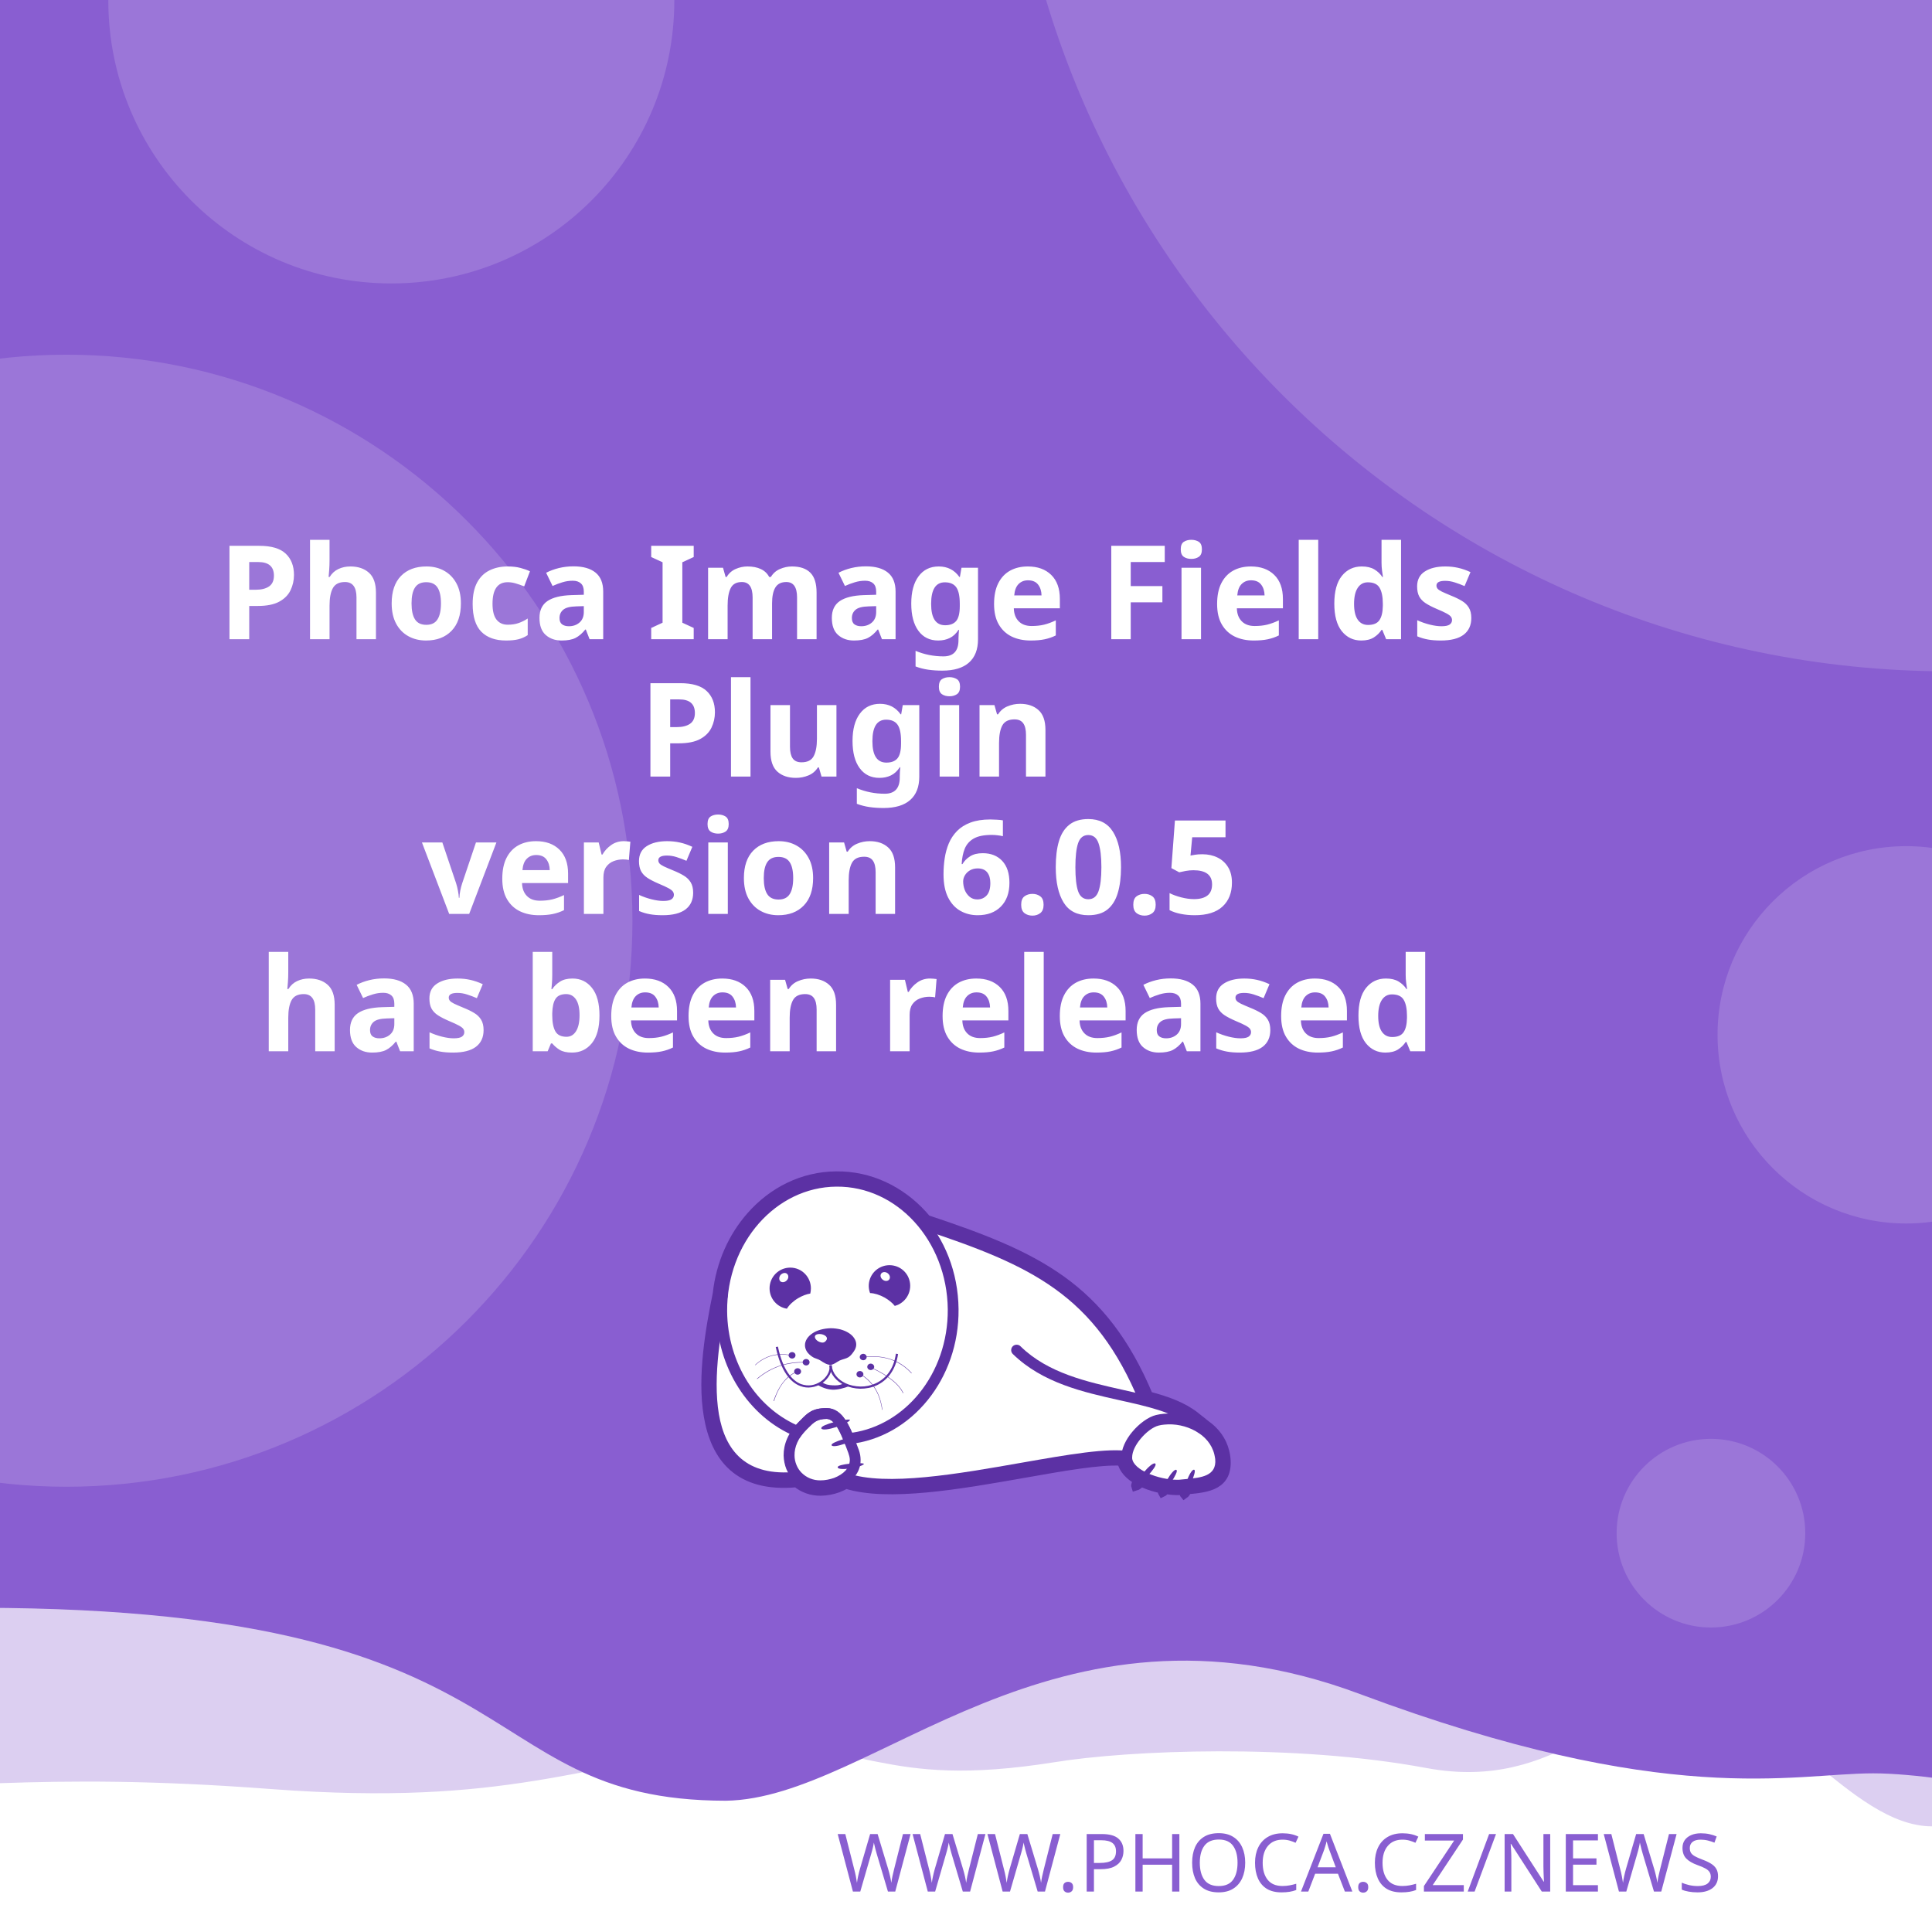
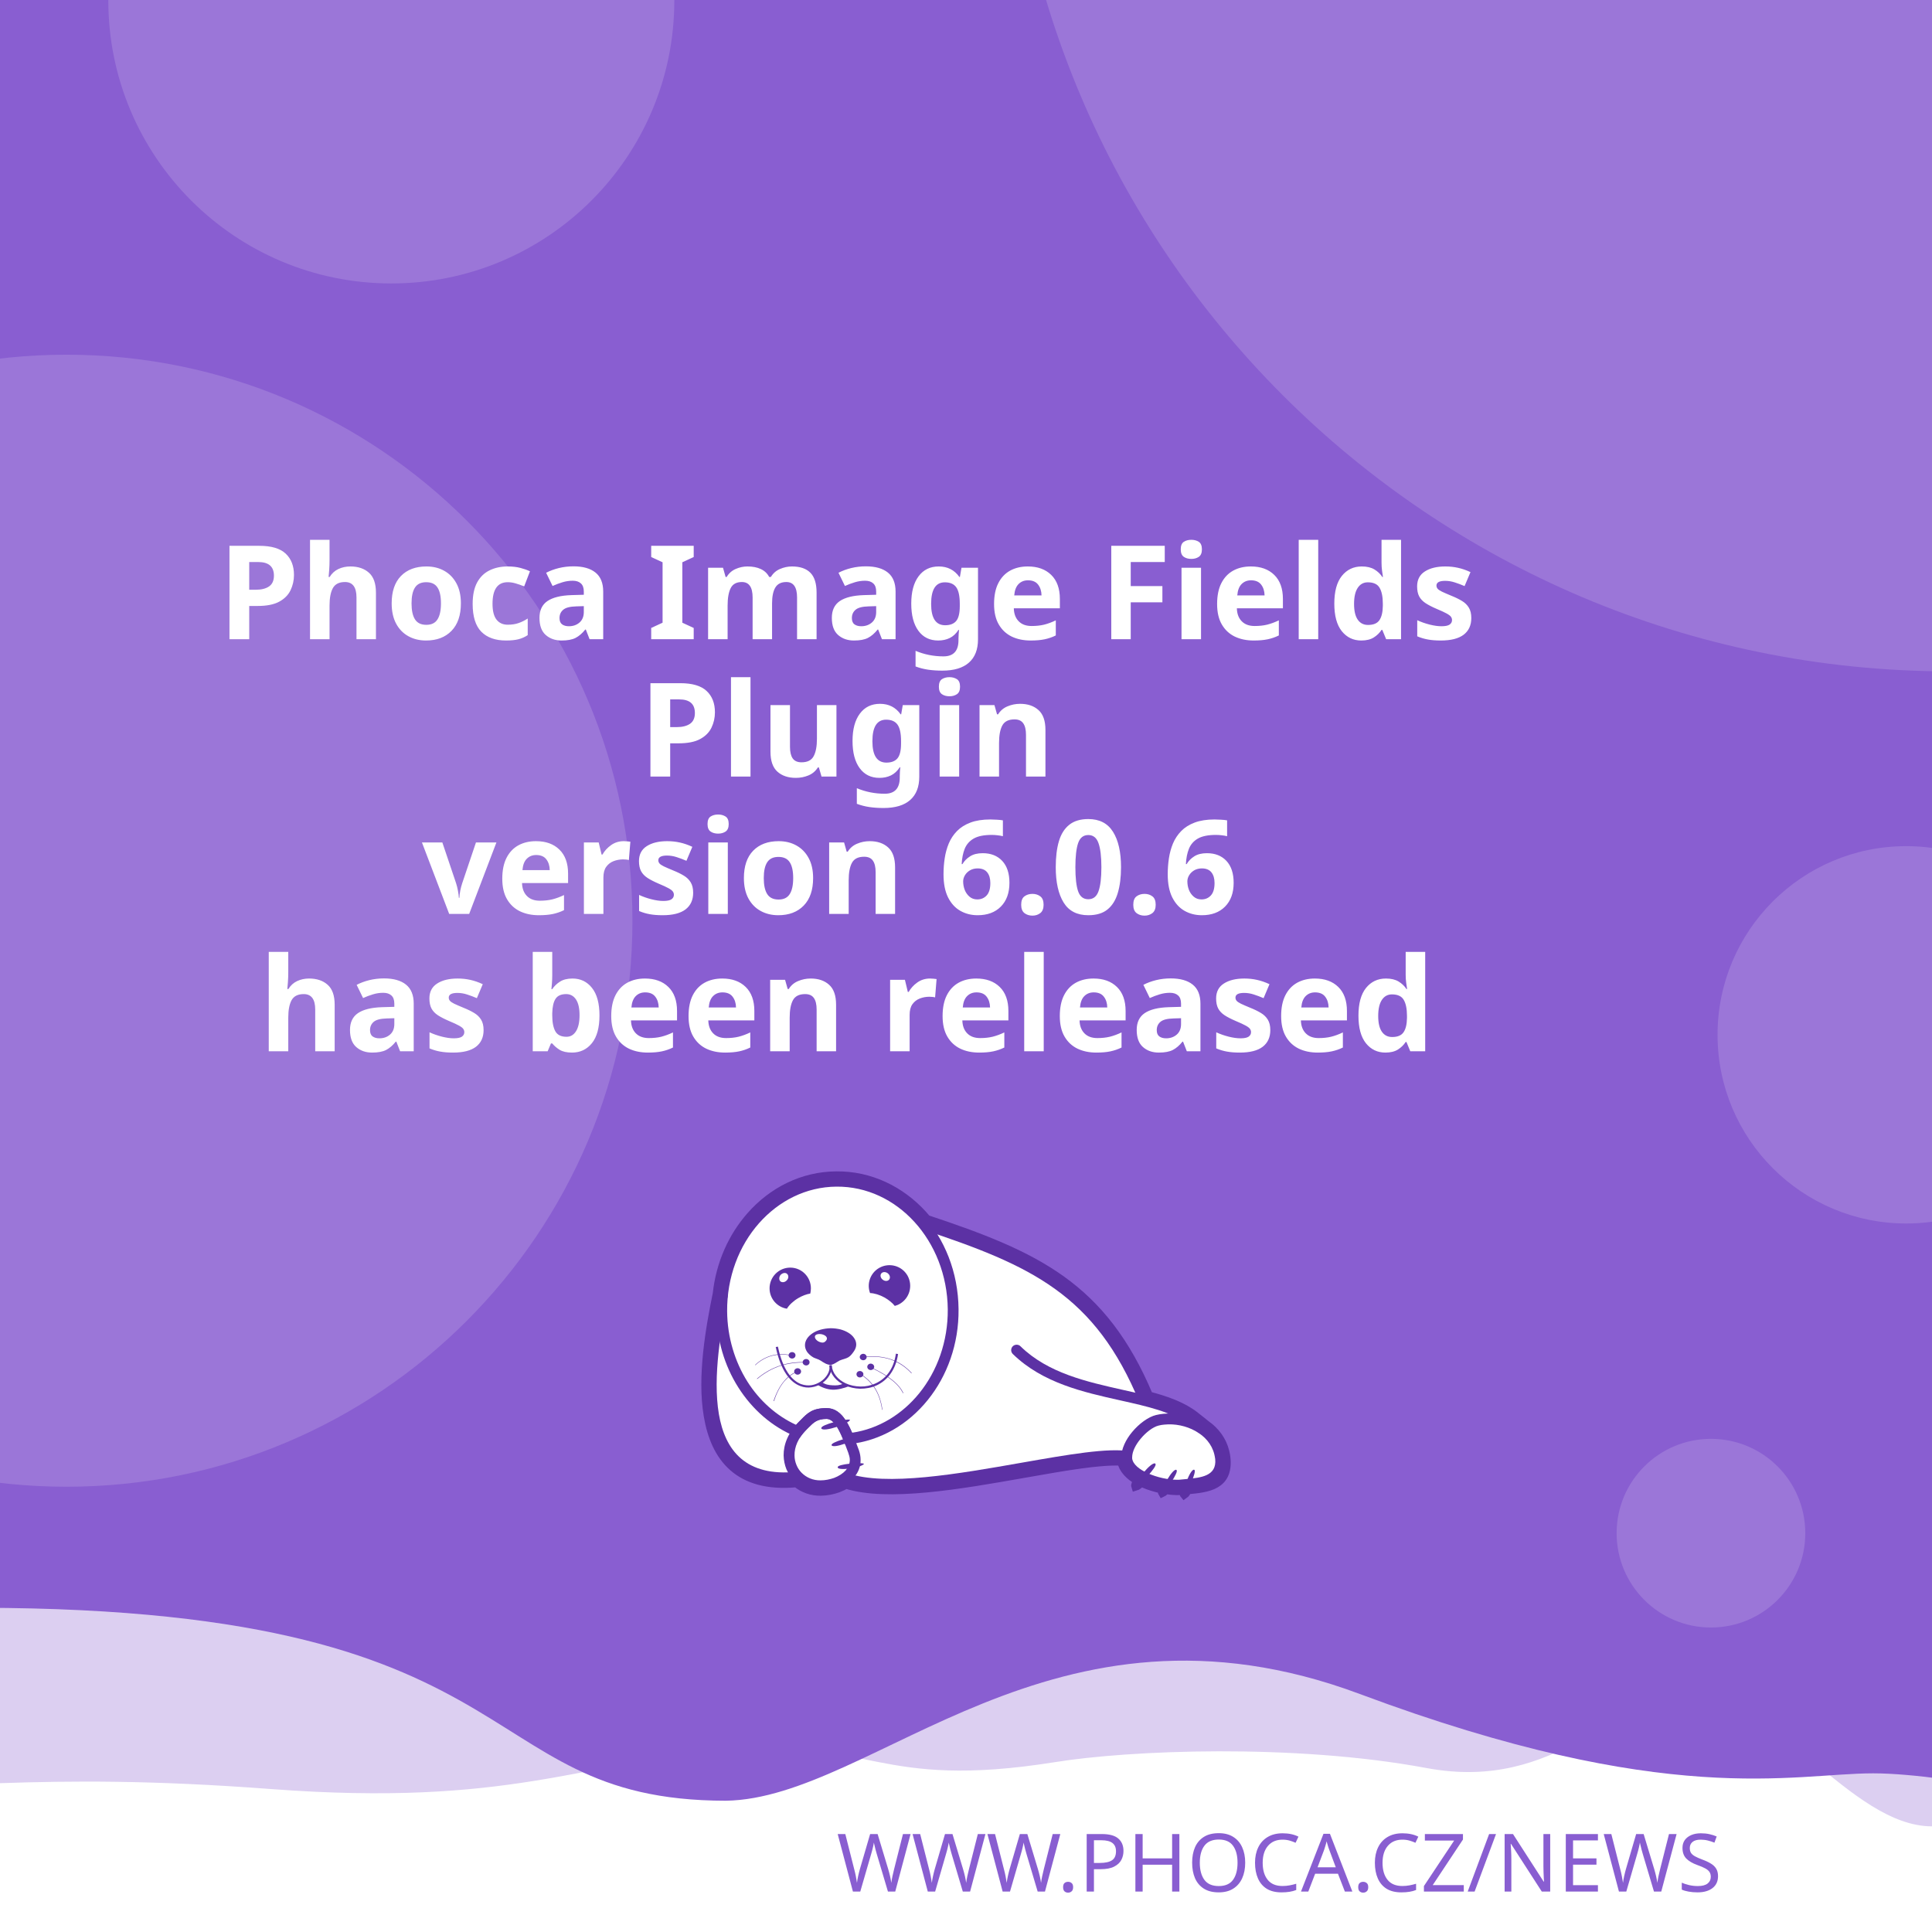
<svg xmlns="http://www.w3.org/2000/svg" width="512" height="512" viewBox="0 0 512 512" version="1.1" id="svg5">
  <defs id="defs2">
    <clipPath id="clip1">
      <path d="M 20,426 H 575 V 841.891 H 20 Z m 0,0" id="path2" />
    </clipPath>
  </defs>
  <g id="layer1">
    <path d="m -288.549,96.962 a 6.384,6.384 0 0 0 -6.384,6.384 v 81.087 a 6.384,6.384 0 0 0 6.384,6.384 h 81.083 a 6.384,6.384 0 0 0 6.384,-6.384 v -81.087 a 6.384,6.384 0 0 0 -6.384,-6.384 z m 16.084,16.188 c 0.591,-0.033 1.134,0.125 1.642,0.482 0.508,0.359 0.842,0.809 1.006,1.355 l 2.415,8.308 46.517,-2.44 c 0.829,-0.043 1.521,0.245 2.074,0.86 0.55,0.606 0.769,1.334 0.636,2.174 l -3.898,24.937 c -0.138,0.736 -0.57,1.497 -1.288,2.273 -0.719,0.787 -1.656,1.211 -2.797,1.272 l -32.861,1.721 3.038,10.253 27.775,-1.455 c 0.726,-0.04 1.351,0.178 1.887,0.648 0.523,0.483 0.803,1.086 0.844,1.812 0.038,0.726 -0.178,1.352 -0.648,1.887 -0.483,0.525 -1.086,0.806 -1.812,0.844 l -2.597,0.137 0.137,2.593 c 0.038,0.729 -0.178,1.356 -0.661,1.879 -0.472,0.535 -1.071,0.819 -1.8,0.856 -0.726,0.038 -1.353,-0.178 -1.879,-0.661 -0.535,-0.472 -0.814,-1.073 -0.852,-1.8 l -0.137,-2.593 -15.573,0.81 0.133,2.597 c 0.038,0.729 -0.176,1.356 -0.648,1.879 -0.483,0.535 -1.086,0.818 -1.812,0.856 -0.726,0.04 -1.352,-0.178 -1.887,-0.661 -0.525,-0.472 -0.806,-1.073 -0.844,-1.8 l -0.137,-2.597 -1.608,0.083 c -0.623,0.033 -1.193,-0.112 -1.721,-0.428 -0.515,-0.317 -0.883,-0.632 -1.11,-0.931 l -0.287,-0.507 -13.05,-49.343 -2.805,0.146 c -0.696,0.038 -1.312,-0.181 -1.858,-0.661 -0.545,-0.472 -0.835,-1.069 -0.873,-1.795 -0.038,-0.729 0.186,-1.353 0.682,-1.879 0.493,-0.535 1.083,-0.818 1.779,-0.856 z" style="fill:#ffffff;stroke-width:1;paint-order:stroke fill markers" id="path400" />
    <rect style="opacity:1;fill:#ffffff;stroke-width:5;stroke-linejoin:round;paint-order:stroke fill markers" id="rect723" width="512" height="512" x="0" y="0" />
    <path id="rect4460" style="opacity:0.3;fill:#895ED1;fill-opacity:1;stroke-width:5;stroke-linejoin:round;paint-order:stroke fill markers" d="M -256,4 H 768 v 480 c 0,0 -42.667,-10 -64,-10 -21.333,0 -42.408,10 -64,10 -21.592,0 -42.667,-10 -64,-10 -21.333,0 -42.408,10 -64,10 -21.592,0 -41.887,-34.701 -63.221,-34.701 -21.333,0 -35.645,25.795 -70.761,19.246 -35.116,-6.549 -78.862,-4.741 -98.515,-1.547 -47.289,7.533 -49.247,-6.724 -87.369,-3.311 -38.122,3.413 -56.921,15.193 -120.307,10.429 -63.387,-4.764 -84.091,0.698 -135.827,-0.116 -21.333,0 -42.408,10 -64,10 -21.592,0 -42.667,-10 -64,-10 -21.333,0 -64,10 -64,10 z" />
    <path id="rect4460-5" style="fill:#895ED1;fill-opacity:1;stroke-width:5;stroke-linejoin:round;paint-order:stroke fill markers" d="M -316,4.9999998e-7 H 708 V 480 c 0,0 -42.667,-10 -64,-10 -21.333,0 -42.408,10 -64,10 -21.592,0 -62.256,-10.048 -83.59,-10.048 -21.333,0 -54.449,9.448 -136.059,-21.03 -81.61,-30.478 -128.583,27.669 -167.971,28.291 -70.795,-0.042 -47.303,-54.288 -212.561,-50.983 C -185.439,429.534 -38.408,480 -60,480 c -21.592,0 -42.667,-10 -64,-10 -21.333,0 -42.408,10 -64,10 -21.592,0 -42.667,-10 -64,-10 -21.333,0 -64,10 -64,10 z" />
    <text xml:space="preserve" style="font-style:normal;font-weight:normal;font-size:21.333px;line-height:1.25;font-family:sans-serif;fill:#895ED1;fill-opacity:1;stroke:none" x="484.042" y="501.277" id="text2910-3-7">
      <tspan id="tspan2908-6-5" x="484.042" y="501.277" style="font-style:normal;font-variant:normal;font-weight:300;font-stretch:normal;font-size:21.333px;font-family:Montserrat;-inkscape-font-specification:'Montserrat Light';text-align:end;text-anchor:end;fill:#895ED1;fill-opacity:1">WWW.PHOCA.CZ/NEWS</tspan>
    </text>
    <text xml:space="preserve" style="font-style:normal;font-variant:normal;font-weight:600;font-stretch:normal;font-size:34.667px;line-height:1.05;font-family:Rubik;-inkscape-font-specification:'Rubik Semi-Bold';fill:#ffffff;fill-opacity:1;stroke:none" x="256" y="133" id="text11252">
      <tspan x="256" y="133" id="tspan403" style="text-align:center;text-anchor:middle" />
      <tspan x="256" y="169.4" style="font-size:34.667px;text-align:center;text-anchor:middle" id="tspan442">Phoca Image Fields</tspan>
      <tspan x="256" y="205.8" style="font-size:34.667px;text-align:center;text-anchor:middle" id="tspan444">Plugin</tspan>
-       <tspan x="256" y="242.2" id="tspan1992" style="font-size:34.667px;text-align:center;text-anchor:middle">version 6.0.5
+       <tspan x="256" y="242.2" id="tspan1992" style="font-size:34.667px;text-align:center;text-anchor:middle">version 6.0.6
</tspan>
      <tspan x="256" y="278.6" id="tspan2906" style="font-size:34.667px;text-align:center;text-anchor:middle">has been released</tspan>
      <tspan x="256" y="315" id="tspan1994" style="font-size:34.667px" />
    </text>
    <circle style="opacity:0.15;fill:#ffffff;fill-opacity:1;stroke-width:5;stroke-linejoin:round;paint-order:stroke fill markers" id="path8376" cx="516.67" cy="-72.081" r="250" />
    <circle style="opacity:0.15;fill:#ffffff;fill-opacity:1;stroke-width:5;stroke-linejoin:round;paint-order:stroke fill markers" id="path8376-9" cx="17.604" cy="244" r="150" />
    <circle style="opacity:0.15;fill:#ffffff;fill-opacity:1;stroke-width:5;stroke-linejoin:round;paint-order:stroke fill markers" id="path8376-6" cx="103.704" cy="0.117" r="75" />
    <circle style="opacity:0.15;fill:#ffffff;fill-opacity:1;stroke-width:5;stroke-linejoin:round;paint-order:stroke fill markers" id="path8376-6-2" cx="505.168" cy="274.238" r="50" />
    <circle style="opacity:0.15;fill:#ffffff;fill-opacity:1;stroke-width:5;stroke-linejoin:round;paint-order:stroke fill markers" id="path8376-6-2-1" cx="453.421" cy="406.309" r="25" />
    <text xml:space="preserve" style="font-style:normal;font-weight:normal;font-size:10.667px;line-height:1.25;font-family:sans-serif;fill:#895ED1;fill-opacity:1;stroke:none" x="57.956" y="456.624" id="text396">
      <tspan id="tspan394" x="57.956" y="456.624" style="font-style:normal;font-variant:normal;font-weight:normal;font-stretch:normal;font-size:10.667px;font-family:Rubik;-inkscape-font-specification:Rubik;text-align:center;text-anchor:middle;fill:#895ED1;fill-opacity:1" />
    </text>
    <g id="g760" transform="matrix(0.5260845,0,0,0.5260845,99.42418,10.37304)">
      <path style="fill:#ffffff;fill-opacity:1;fill-rule:evenodd;stroke:none" d="m 389.621,683.473 c 9.113,2.391 17.273,5.336 23.457,10.227 l 5.375,4.273 -0.004,0.008 c 4.633,3.242 8.191,7.863 9.594,13.672 0.242,0.977 0.426,2.016 0.547,3.055 1.465,14.07 -9.473,15.141 -19.348,16.055 -0.648,1.137 -1.25,1.992 -1.66,2.266 -0.246,-0.289 -0.254,-1.047 -0.09,-2.051 -0.246,0.031 -0.52,0.062 -0.824,0.098 -0.855,0.059 -1.77,0.121 -2.809,0.121 -1.75,-0.023 -3.684,-0.199 -5.691,-0.523 -0.645,0.738 -1.207,1.266 -1.578,1.438 -0.172,-0.285 -0.098,-0.895 0.145,-1.691 -3.309,-0.637 -6.738,-1.656 -9.793,-3.012 -0.332,-0.148 -0.66,-0.301 -0.984,-0.461 -1.219,1.098 -2.277,1.891 -2.863,2.051 -0.176,-0.504 0.289,-1.621 1.109,-2.973 -4.211,-2.402 -7.395,-5.645 -8.18,-9.641 -10.754,-0.684 -29.09,2.582 -49.293,6.141 -31.996,5.633 -68.574,12.086 -89.609,5.406 -1.258,0.789 -2.625,1.453 -4.07,1.984 -2.688,0.977 -5.617,1.523 -8.609,1.586 -4.73,0.055 -8.941,-1.551 -12.176,-4.27 -29.23,2.742 -40.98,-12.871 -44.496,-33.715 -3.402,-19.863 1.055,-44.504 4.527,-61.535 1.641,-15.129 7.793,-28.699 16.91,-39.043 10.93,-12.461 26.137,-20.215 43.051,-20.336 h 0.062 c 16.914,-0.184 32.242,7.328 43.418,19.543 0.715,0.781 1.414,1.582 2.094,2.406 27.59,9.176 49.688,17.566 67.891,30.629 18.176,13.078 32.348,30.754 43.898,58.293 z m 0,0" id="path177" />
      <g clip-path="url(#clip1)" clip-rule="nonzero" id="g181">
        <path style="fill:none;stroke:#5c31a4;stroke-width:2.835;stroke-linecap:butt;stroke-linejoin:miter;stroke-miterlimit:22.926;stroke-opacity:1" d="m 245.703,99.901 c 5.747,-1.508 10.893,-3.365 14.792,-6.449 l 3.39,-2.695 -0.002,-0.005 c 2.922,-2.045 5.166,-4.959 6.05,-8.622 0.153,-0.616 0.269,-1.271 0.345,-1.926 0.924,-8.873 -5.974,-9.548 -12.201,-10.124 -0.409,-0.717 -0.788,-1.256 -1.047,-1.429 -0.155,0.182 -0.16,0.66 -0.057,1.293 -0.155,-0.02 -0.328,-0.039 -0.52,-0.062 -0.539,-0.037 -1.116,-0.076 -1.771,-0.076 -1.104,0.015 -2.323,0.126 -3.589,0.33 -0.406,-0.466 -0.761,-0.798 -0.995,-0.907 -0.108,0.18 -0.062,0.564 0.091,1.067 -2.086,0.402 -4.249,1.044 -6.176,1.899 -0.209,0.094 -0.416,0.19 -0.621,0.291 -0.769,-0.692 -1.436,-1.192 -1.806,-1.293 -0.111,0.318 0.182,1.022 0.7,1.875 -2.655,1.515 -4.663,3.56 -5.158,6.08 -6.782,0.431 -18.345,-1.628 -31.085,-3.872 -20.177,-3.552 -43.244,-7.622 -56.51,-3.409 -0.793,-0.498 -1.655,-0.916 -2.567,-1.251 -1.695,-0.616 -3.542,-0.961 -5.429,-1 -2.983,-0.034 -5.639,0.978 -7.678,2.692 -18.433,-1.729 -25.843,8.117 -28.06,21.261 -2.146,12.526 0.665,28.065 2.855,38.805 1.035,9.541 4.914,18.098 10.664,24.621 6.892,7.858 16.482,12.748 27.149,12.824 h 0.039 c 10.666,0.116 20.333,-4.621 27.38,-12.324 0.451,-0.493 0.892,-0.998 1.32,-1.517 17.399,-5.786 31.334,-11.078 42.813,-19.315 11.462,-8.247 20.399,-19.394 27.683,-36.761 z m 0,0" transform="matrix(1.58574,0,0,-1.58574,0,841.8898)" id="path179" />
      </g>
      <path style="fill:#5c31a4;fill-opacity:1;fill-rule:evenodd;stroke:none" d="m 393.047,717.762 c 1.16,1.098 -7.754,10.625 -9.953,11.234 -0.672,-1.895 7.816,-12.52 9.832,-11.48 0.121,0.062 0.246,0.367 0.121,0.246" id="path183" />
      <path style="fill:#5c31a4;fill-opacity:1;fill-rule:evenodd;stroke:none" d="m 403.676,720.875 c 1.219,0.855 -5.254,10.379 -7.086,11.234 -0.914,-1.523 5.07,-12.09 6.961,-11.418 0.125,0.062 0.305,0.305 0.125,0.184" id="path185" />
      <path style="fill:#5c31a4;fill-opacity:1;fill-rule:evenodd;stroke:none" d="m 412.652,720.754 c 1.344,0.609 -3.422,11.172 -5.07,12.273 -1.16,-1.344 2.934,-12.766 4.945,-12.398 0.062,0 0.309,0.246 0.125,0.125" id="path187" />
      <path style="fill:#5c31a4;fill-opacity:1;fill-rule:evenodd;stroke:none" d="m 224.809,699.621 c -0.43,-1.586 12.211,-4.824 14.41,-4.152 -0.426,1.957 -13.375,6.414 -14.473,4.398 -0.062,-0.121 0,-0.488 0.062,-0.246 z m 0,0" id="path189" />
      <path style="fill:#5c31a4;fill-opacity:1;fill-rule:evenodd;stroke:none" d="m 229.938,708.172 c -0.367,-1.402 10.746,-4.641 12.703,-4.09 -0.367,1.77 -11.664,6.043 -12.703,4.273 -0.062,-0.062 -0.062,-0.367 0,-0.184" id="path191" />
      <path style="fill:#5c31a4;fill-opacity:1;fill-rule:evenodd;stroke:none" d="m 233.051,719.285 c -0.121,-1.402 11.359,-2.504 13.191,-1.648 -0.609,1.711 -12.52,3.789 -13.25,1.895 0,-0.121 0.059,-0.43 0.059,-0.246 z m 0,0" id="path193" />
      <path style="fill:#5c31a4;fill-opacity:1;fill-rule:evenodd;stroke:none" d="m 268.164,622.859 c 2.809,5.008 1.102,11.359 -3.906,14.23 -0.793,0.488 -1.648,0.793 -2.504,1.039 -1.16,-1.469 -2.934,-2.934 -5.008,-4.152 -2.625,-1.469 -5.312,-2.262 -7.449,-2.32 -1.773,-4.703 0.121,-10.141 4.641,-12.703 5.008,-2.809 11.359,-1.102 14.227,3.906 z m -12.457,2.078 c -1.098,-0.793 -1.465,-2.199 -0.793,-3.113 0.672,-0.918 2.137,-0.98 3.234,-0.184 1.164,0.855 1.469,2.258 0.797,3.176 -0.672,0.914 -2.137,0.977 -3.238,0.121" id="path195" />
      <path style="fill:#5c31a4;fill-opacity:1;fill-rule:evenodd;stroke:none" d="m 209.113,618.832 c 5.738,0 10.383,4.699 10.383,10.441 0,0.914 -0.125,1.77 -0.309,2.625 -1.891,0.305 -4.027,1.098 -6.105,2.32 -2.566,1.527 -4.578,3.48 -5.68,5.312 -4.945,-0.793 -8.73,-5.066 -8.73,-10.258 0,-5.742 4.641,-10.441 10.441,-10.441 z m -4.824,3.602 c 0.977,-0.977 2.441,-1.223 3.234,-0.43 0.855,0.797 0.797,2.262 -0.18,3.238 -0.918,1.039 -2.383,1.223 -3.238,0.488 -0.793,-0.793 -0.734,-2.258 0.184,-3.297" id="path197" />
      <path style="fill:#5c31a4;fill-opacity:1;fill-rule:evenodd;stroke:none" d="m 229.449,649.363 c 1.77,0 3.48,0.246 5.008,0.613 1.527,0.426 2.93,1.035 4.09,1.77 1.16,0.73 2.137,1.648 2.75,2.625 0.672,0.977 1.035,2.078 1.035,3.238 0,1.098 -0.426,2.32 -1.16,3.359 -0.73,1.035 -1.523,2.195 -2.746,2.992 -1.281,0.793 -3.055,1.035 -4.52,1.707 -1.406,0.734 -3.055,2.137 -4.641,2.137 -1.77,0 -3.664,-1.34 -4.887,-2.137 -1.281,-0.855 -2.871,-1.035 -4.031,-1.832 -1.16,-0.73 -2.137,-1.648 -2.809,-2.625 -0.672,-1.039 -1.035,-2.137 -1.035,-3.297 0,-1.16 0.363,-2.262 1.035,-3.297 0.613,-0.977 1.59,-1.895 2.75,-2.688 1.16,-0.793 2.562,-1.406 4.09,-1.832 1.59,-0.43 3.238,-0.672 5.07,-0.734 z m -3.969,3.176 c 1.707,0.551 2.625,1.711 1.77,2.934 -0.914,1.219 -1.832,1.402 -3.418,0.793 -1.59,-0.613 -2.629,-2.016 -2.262,-2.992 0.305,-0.918 2.199,-1.285 3.91,-0.734 z m 0,0" id="path199" />
      <path style="fill:#5c31a4;fill-opacity:1;fill-rule:nonzero;stroke:none" d="m 202.883,658.645 c 2.445,11.664 7.023,17.102 11.664,18.871 1.773,0.609 3.543,0.793 5.191,0.551 1.648,-0.246 3.238,-0.918 4.582,-1.773 3.051,-2.012 5.008,-5.25 4.516,-8.18 l 1.102,-0.125 c 0.488,3.301 -1.648,6.965 -5.008,9.223 -1.465,0.914 -3.238,1.648 -5.07,1.895 -1.832,0.305 -3.785,0.121 -5.68,-0.613 -5.004,-1.832 -9.832,-7.512 -12.395,-19.664 l 1.098,-0.18 z m 0,0" id="path201" />
      <path style="fill:#5c31a4;fill-opacity:1;fill-rule:nonzero;stroke:none" d="m 229.938,667.988 c 0.367,4.094 3.176,7.27 7.023,9.102 2.195,1.035 4.824,1.586 7.449,1.648 2.625,0.059 5.312,-0.488 7.816,-1.648 4.887,-2.262 8.977,-6.961 10.078,-14.902 l 1.098,0.184 c -1.223,8.305 -5.559,13.312 -10.75,15.754 -2.625,1.223 -5.496,1.711 -8.305,1.711 -2.746,-0.059 -5.496,-0.672 -7.875,-1.77 -4.152,-1.953 -7.27,-5.438 -7.637,-9.953 z m 0,0" id="path203" />
      <path style="fill:#5c31a4;fill-opacity:1;fill-rule:nonzero;stroke:none" d="m 224.93,676.477 c 1.895,1.285 3.359,1.527 5.496,1.648 2.137,0.062 3.113,0.125 5.617,-0.914 l 2.992,1.223 c -2.809,1.16 -6.227,2.016 -8.73,1.891 -2.566,-0.121 -5.375,-1.098 -7.574,-2.562 z m 0,0" id="path205" />
      <path style="fill:#5c31a4;fill-opacity:1;fill-rule:evenodd;stroke:none" d="m 210.027,661.395 c 0.98,0 1.711,0.734 1.711,1.586 0,0.918 -0.73,1.652 -1.711,1.652 -0.977,0 -1.77,-0.734 -1.77,-1.652 0,-0.852 0.793,-1.586 1.77,-1.586" id="path207" />
      <path style="fill:#5c31a4;fill-opacity:1;fill-rule:evenodd;stroke:none" d="m 217.113,664.875 c 0.977,0 1.711,0.734 1.711,1.648 0,0.855 -0.734,1.59 -1.711,1.59 -0.977,0 -1.77,-0.734 -1.77,-1.59 0,-0.914 0.793,-1.648 1.77,-1.648" id="path209" />
      <path style="fill:#5c31a4;fill-opacity:1;fill-rule:evenodd;stroke:none" d="m 212.777,669.516 c 0.977,0 1.77,0.734 1.77,1.648 0,0.855 -0.793,1.59 -1.77,1.59 -0.918,0 -1.711,-0.734 -1.711,-1.59 0,-0.914 0.793,-1.648 1.711,-1.648" id="path211" />
      <path style="fill:#5c31a4;fill-opacity:1;fill-rule:evenodd;stroke:none" d="m 244.164,670.922 c 0.98,0 1.773,0.73 1.773,1.586 0,0.918 -0.793,1.648 -1.773,1.648 -0.977,0 -1.707,-0.73 -1.707,-1.648 0,-0.855 0.73,-1.586 1.707,-1.586" id="path213" />
      <path style="fill:#5c31a4;fill-opacity:1;fill-rule:evenodd;stroke:none" d="m 249.602,667.195 c 0.977,0 1.77,0.734 1.77,1.648 0,0.855 -0.793,1.59 -1.77,1.59 -0.918,0 -1.711,-0.734 -1.711,-1.59 0,-0.914 0.793,-1.648 1.711,-1.648" id="path215" />
      <path style="fill:#5c31a4;fill-opacity:1;fill-rule:evenodd;stroke:none" d="m 245.875,662.25 c 0.918,0 1.711,0.73 1.711,1.648 0,0.855 -0.793,1.586 -1.711,1.586 -0.977,0 -1.77,-0.73 -1.77,-1.586 0,-0.918 0.793,-1.648 1.77,-1.648" id="path217" />
      <path style="fill:#5c31a4;fill-opacity:1;fill-rule:nonzero;stroke:none" d="m 245.816,663.777 c 5.496,-0.672 10.195,-0.125 14.227,1.281 4.031,1.406 7.391,3.785 10.258,6.902 l -0.18,0.121 c -2.812,-3.055 -6.168,-5.375 -10.141,-6.84 -4.027,-1.406 -8.668,-1.895 -14.105,-1.281 z m 0,0" id="path219" />
      <path style="fill:#5c31a4;fill-opacity:1;fill-rule:nonzero;stroke:none" d="m 244.473,672.387 c 3.176,1.953 5.68,4.398 7.508,7.391 1.836,3.051 2.996,6.594 3.543,10.684 h -0.184 c -0.547,-4.027 -1.707,-7.57 -3.539,-10.562 -1.832,-2.934 -4.336,-5.434 -7.453,-7.328 z m 0,0" id="path221" />
      <path style="fill:#5c31a4;fill-opacity:1;fill-rule:nonzero;stroke:none" d="m 249.723,669.027 c 4.641,2.137 8.184,4.273 10.809,6.414 2.688,2.137 4.457,4.336 5.559,6.531 l -0.184,0.125 c -1.102,-2.199 -2.871,-4.398 -5.496,-6.473 -2.625,-2.141 -6.168,-4.277 -10.75,-6.414 z m 0,0" id="path223" />
      <path style="fill:#5c31a4;fill-opacity:1;fill-rule:nonzero;stroke:none" d="m 191.344,667.867 c 2.625,-2.441 5.555,-4.031 8.609,-4.824 3.176,-0.855 6.535,-0.793 10.074,0 v 0.184 c -3.539,-0.793 -6.898,-0.793 -10.012,0 -3.055,0.793 -5.926,2.383 -8.551,4.762 z m 0,0" id="path225" />
      <path style="fill:#5c31a4;fill-opacity:1;fill-rule:nonzero;stroke:none" d="m 192.32,674.77 c 3.723,-3.117 7.57,-5.254 11.664,-6.598 4.031,-1.344 8.305,-1.891 12.824,-1.707 v 0.18 c -4.52,-0.121 -8.734,0.43 -12.766,1.711 -4.027,1.344 -7.875,3.48 -11.602,6.598 z m 0,0" id="path227" />
      <path style="fill:#5c31a4;fill-opacity:1;fill-rule:nonzero;stroke:none" d="m 200.688,686.004 c 1.402,-4.273 3.172,-7.512 5.188,-9.891 1.957,-2.445 4.215,-3.973 6.535,-4.949 l 0.121,0.184 c -2.32,0.977 -4.516,2.504 -6.531,4.887 -1.957,2.383 -3.727,5.555 -5.07,9.832 l -0.246,-0.062 z m 0,0" id="path229" />
      <path style="fill:#5c31a4;fill-opacity:1;fill-rule:nonzero;stroke:none" d="m 379.43,716.781 c -9.953,-1.832 -30.168,1.773 -52.699,5.742 -32.613,5.738 -69.984,12.336 -90.809,5.008 l 1.832,-5.191 c 19.48,6.84 56.059,0.367 88,-5.25 23.02,-4.031 43.723,-7.695 54.652,-5.68 z m 0,0" id="path231" />
      <path style="fill:#5c31a4;fill-opacity:1;fill-rule:nonzero;stroke:none" d="m 232.258,572.602 h 0.062 c 16.914,-0.184 32.242,7.328 43.418,19.543 11.051,12.09 17.953,28.945 18.137,47.57 v 0.062 c 0.184,17.527 -5.742,33.648 -15.512,45.738 -9.895,12.273 -23.816,20.582 -39.57,22.23 l -2.016,0.18 -0.793,-1.891 c -1.344,-3.359 -2.75,-6.352 -4.336,-8.367 -1.285,-1.648 -2.688,-2.625 -4.277,-2.625 -4.762,0 -6.531,1.832 -8.977,4.273 l -1.039,1.039 c -0.426,0.426 -0.852,0.855 -1.219,1.281 v 0.062 c -0.43,0.426 -0.793,0.914 -1.102,1.281 l -1.281,1.711 -1.953,-0.793 C 200.016,699.074 190,690.34 182.914,679.164 176.016,668.293 171.984,655.105 171.863,640.875 c -0.184,-18.688 6.473,-35.602 17.34,-47.938 10.934,-12.457 26.141,-20.215 43.055,-20.336 z m 0.121,5.438 h -0.059 c -15.27,0.121 -29.07,7.203 -39.023,18.5 -10.016,11.359 -16.121,27.055 -16,44.277 0.121,13.188 3.91,25.402 10.199,35.418 6.105,9.648 14.656,17.281 24.547,21.801 0.488,-0.551 0.98,-1.098 1.469,-1.59 l 0.977,-0.977 c 3.359,-3.418 5.801,-5.859 12.883,-5.859 3.543,0 6.293,1.77 8.551,4.641 1.648,2.074 3.055,4.762 4.336,7.754 13.375,-1.953 25.219,-9.281 33.832,-19.906 9.039,-11.176 14.473,-26.016 14.352,-42.262 v -0.059 c -0.184,-17.223 -6.598,-32.793 -16.797,-43.969 -10.137,-11.113 -23.996,-17.895 -39.266,-17.77 z m 0,0" id="path233" />
      <path style="fill:#5c31a4;fill-opacity:1;fill-rule:nonzero;stroke:none" d="m 325.141,658.523 c 13.801,13.496 33.465,17.832 51.359,21.863 14.289,3.176 27.539,6.168 36.578,13.312 l 5.375,4.273 -3.422,4.277 -5.371,-4.277 c -8.062,-6.41 -20.703,-9.219 -34.383,-12.273 -18.625,-4.152 -39.023,-8.734 -53.984,-23.266 -0.547,-0.488 -0.914,-1.223 -0.914,-2.016 0,-1.527 1.219,-2.75 2.746,-2.75 0.797,0 1.527,0.309 2.016,0.855 z m 0,0" id="path235" />
      <path style="fill:#5c31a4;fill-opacity:1;fill-rule:nonzero;stroke:none" d="m 428.59,714.707 c 1.465,14.105 -9.527,15.145 -19.418,16.059 -0.672,0.062 -1.344,0.184 -2.504,0.309 -0.855,0.059 -1.773,0.121 -2.812,0.121 -5.004,-0.062 -11.539,-1.406 -16.914,-3.785 -5.863,-2.629 -10.504,-6.656 -11.055,-11.91 -0.059,-0.305 -0.059,-0.73 -0.059,-1.098 0.059,-4.336 2.32,-8.977 5.496,-12.766 3.48,-4.211 8.184,-7.633 12.031,-8.547 1.219,-0.309 2.441,-0.488 3.664,-0.613 6.289,-0.672 13.188,0.672 18.867,3.91 5.863,3.234 10.504,8.426 12.152,15.266 0.246,0.977 0.43,2.016 0.551,3.055 z m -19.906,10.625 c 7.266,-0.672 15.324,-1.465 14.473,-10.074 -0.125,-0.797 -0.246,-1.59 -0.43,-2.324 -1.281,-5.25 -4.883,-9.219 -9.527,-11.785 -4.699,-2.625 -10.379,-3.785 -15.633,-3.234 -0.977,0.059 -1.953,0.242 -2.93,0.488 -2.75,0.672 -6.289,3.297 -9.102,6.715 -2.441,2.934 -4.211,6.352 -4.211,9.285 0,0.121 0,0.305 0,0.547 0.367,2.992 3.664,5.559 7.875,7.453 4.703,2.137 10.324,3.297 14.656,3.297 0.797,0 1.527,0 2.262,-0.121 l 2.562,-0.246 z m 0,0" id="path237" />
      <path style="fill:#5c31a4;fill-opacity:1;fill-rule:nonzero;stroke:none" d="m 177.664,632.816 c -3.297,16.547 -7.758,40.73 -4.52,59.844 3.113,18.137 13.434,31.695 39.266,29.008 l 0.551,5.496 c -29.742,3.055 -41.648,-12.641 -45.191,-33.648 -3.418,-19.969 1.102,-44.762 4.582,-61.801 z m 0,0" id="path239" />
      <path style="fill:#5c31a4;fill-opacity:1;fill-rule:nonzero;stroke:none" d="m 227.371,689.609 c 8.488,0 12.094,9.832 16.184,20.883 l 0.062,0.121 c 0.609,1.711 0.914,3.422 0.914,5.008 0.062,3.48 -1.219,6.535 -3.418,8.977 -2.078,2.324 -4.887,4.156 -8.062,5.316 -2.688,0.977 -5.617,1.523 -8.609,1.586 -5.375,0.062 -10.078,-2.016 -13.434,-5.434 -1.652,-1.648 -2.934,-3.543 -3.848,-5.68 -0.855,-2.137 -1.344,-4.457 -1.406,-6.902 -0.062,-5.496 2.199,-11.543 7.758,-17.039 l 0.977,-0.977 c 3.355,-3.418 5.801,-5.859 12.883,-5.859 z m 11.055,22.777 c -3.422,-9.16 -6.414,-17.344 -11.055,-17.344 -4.762,0 -6.531,1.832 -8.977,4.273 l -1.039,1.039 c -4.395,4.336 -6.168,8.918 -6.105,13.07 0,1.707 0.367,3.355 0.977,4.824 0.613,1.523 1.527,2.867 2.625,3.969 2.383,2.379 5.742,3.848 9.527,3.785 2.32,0 4.641,-0.488 6.781,-1.223 2.379,-0.914 4.395,-2.195 5.859,-3.785 1.285,-1.527 2.078,-3.297 2.078,-5.312 0,-0.977 -0.246,-2.016 -0.672,-3.176 z m 0,0" id="path241" />
      <path style="fill:#5c31a4;fill-opacity:1;fill-rule:nonzero;stroke:none" d="m 277.02,594.281 c 27.969,9.281 50.32,17.711 68.703,30.898 18.504,13.312 32.852,31.391 44.516,59.785 l -5.066,2.141 c -11.238,-27.422 -24.977,-44.766 -42.625,-57.465 -17.773,-12.824 -39.758,-21.07 -67.238,-30.168 z m 0,0" id="path243" />
    </g>
  </g>
</svg>
